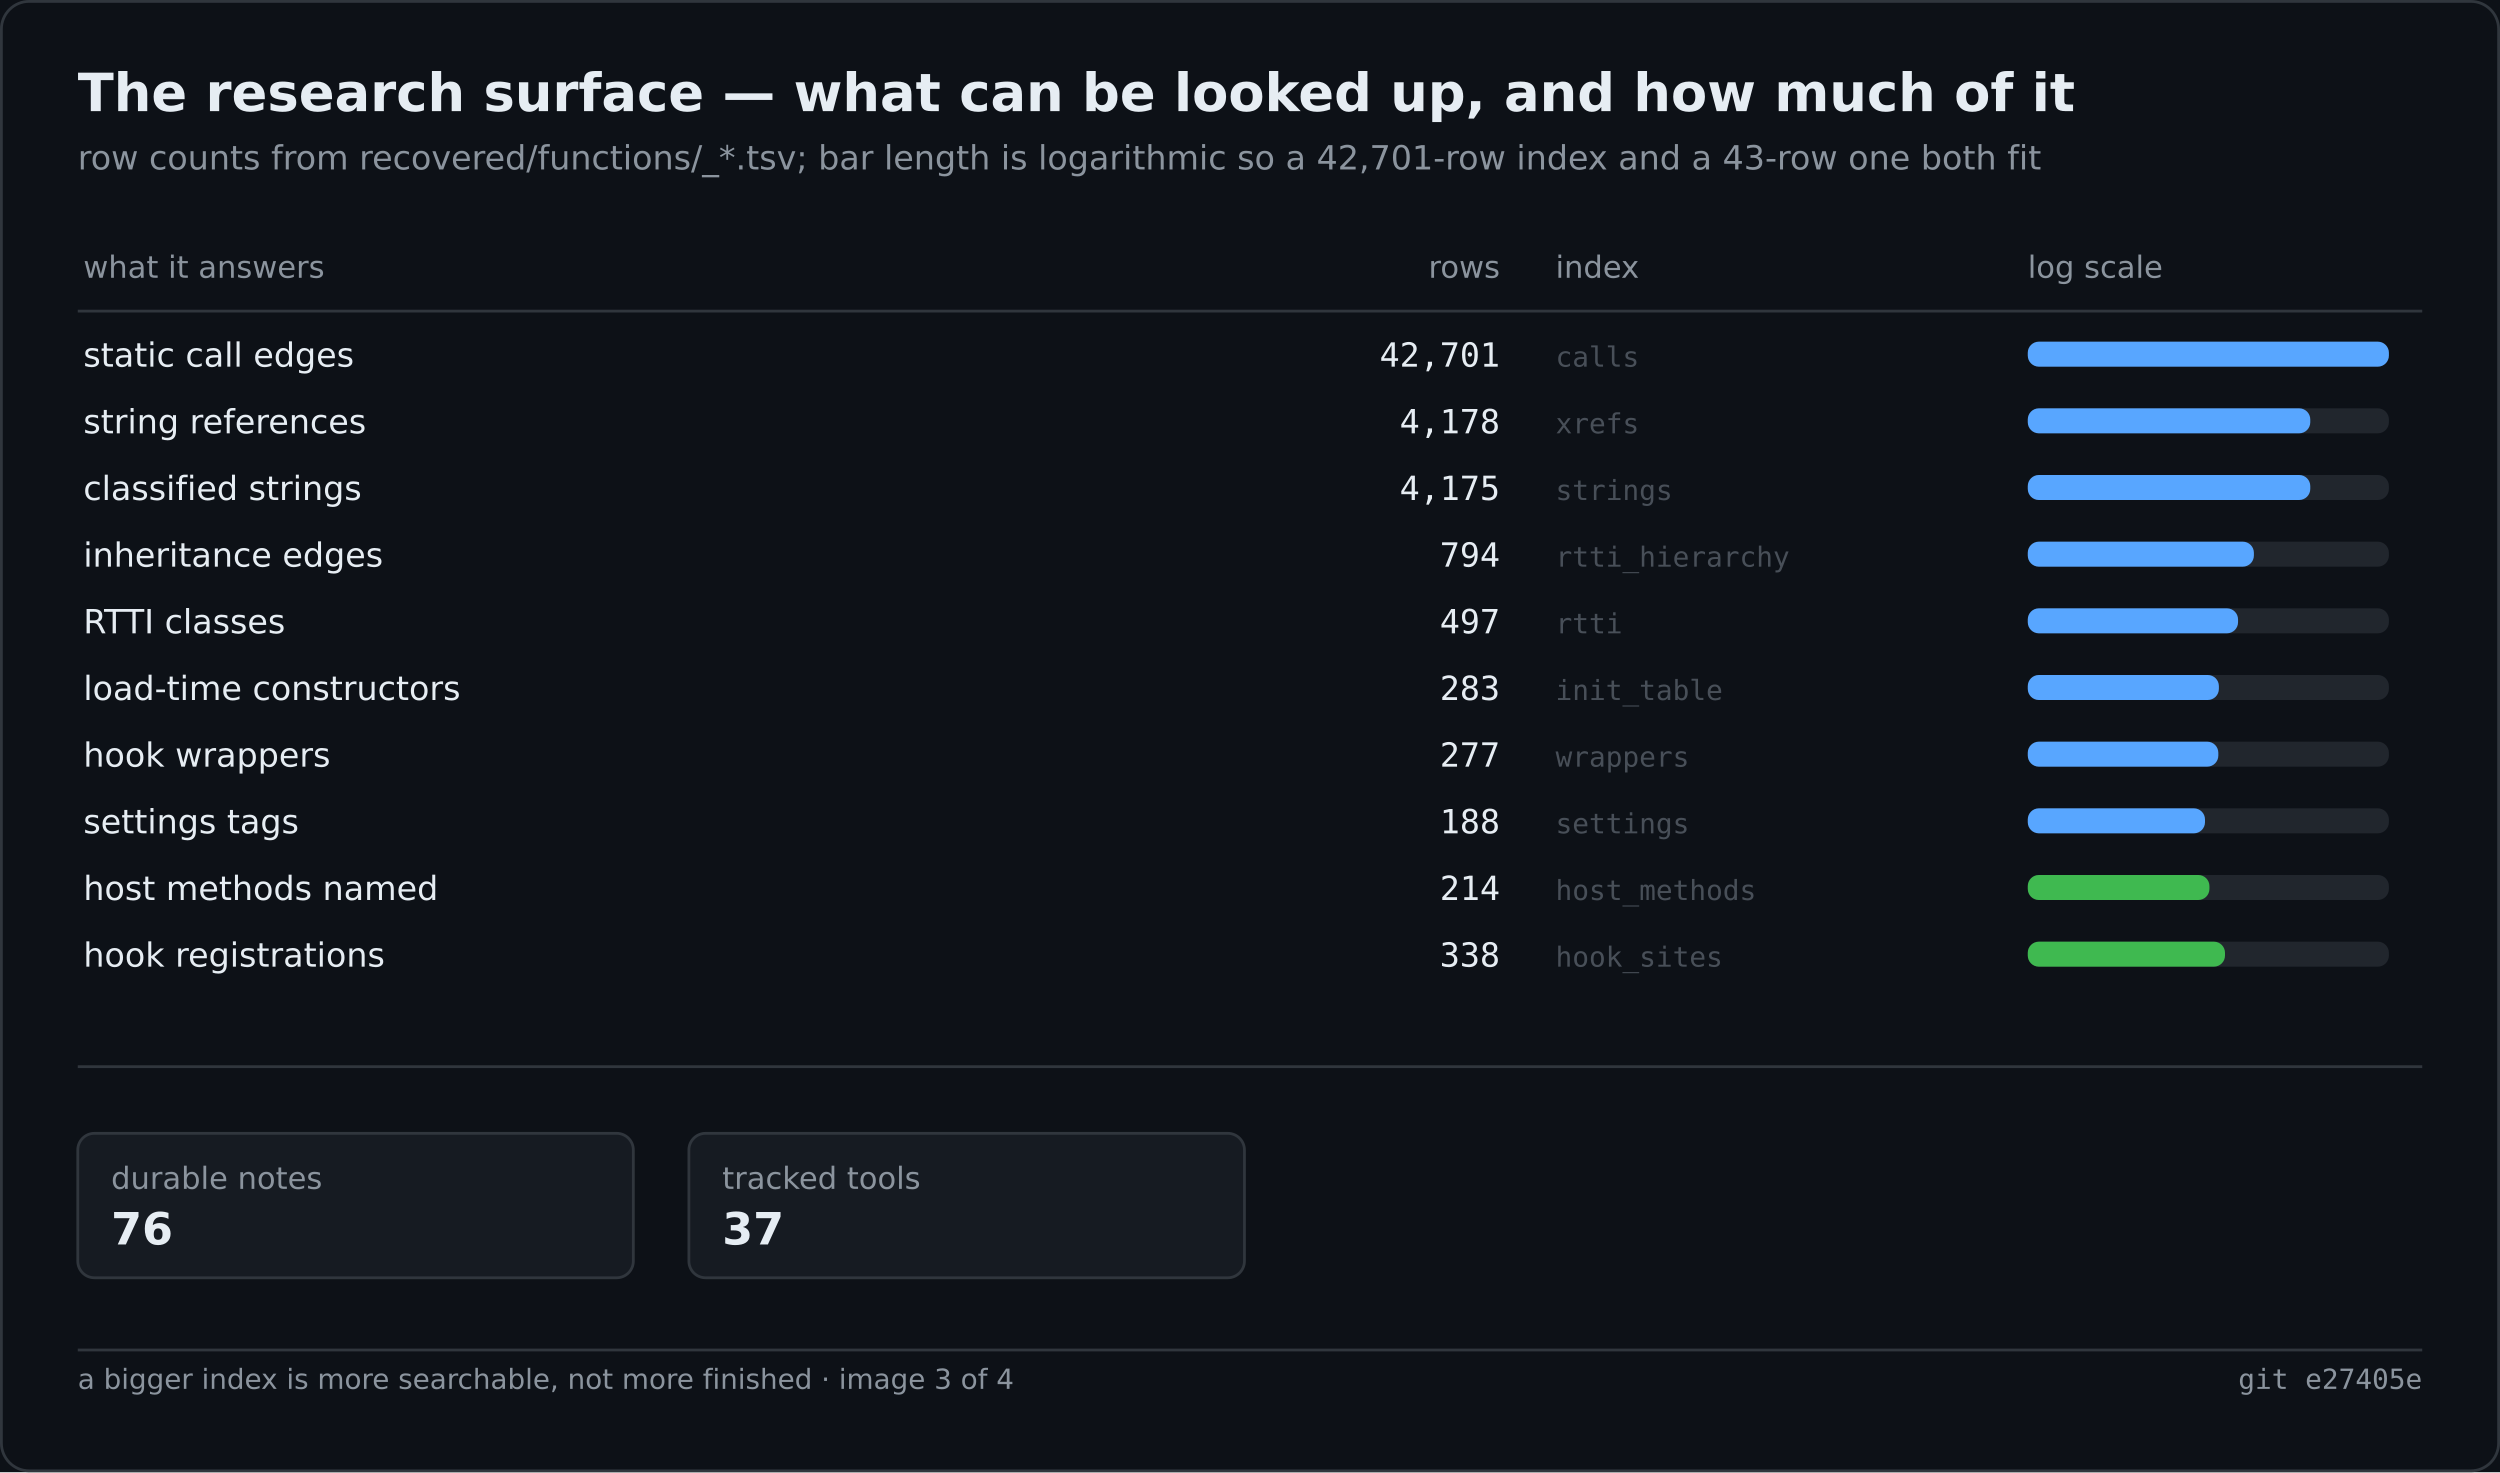
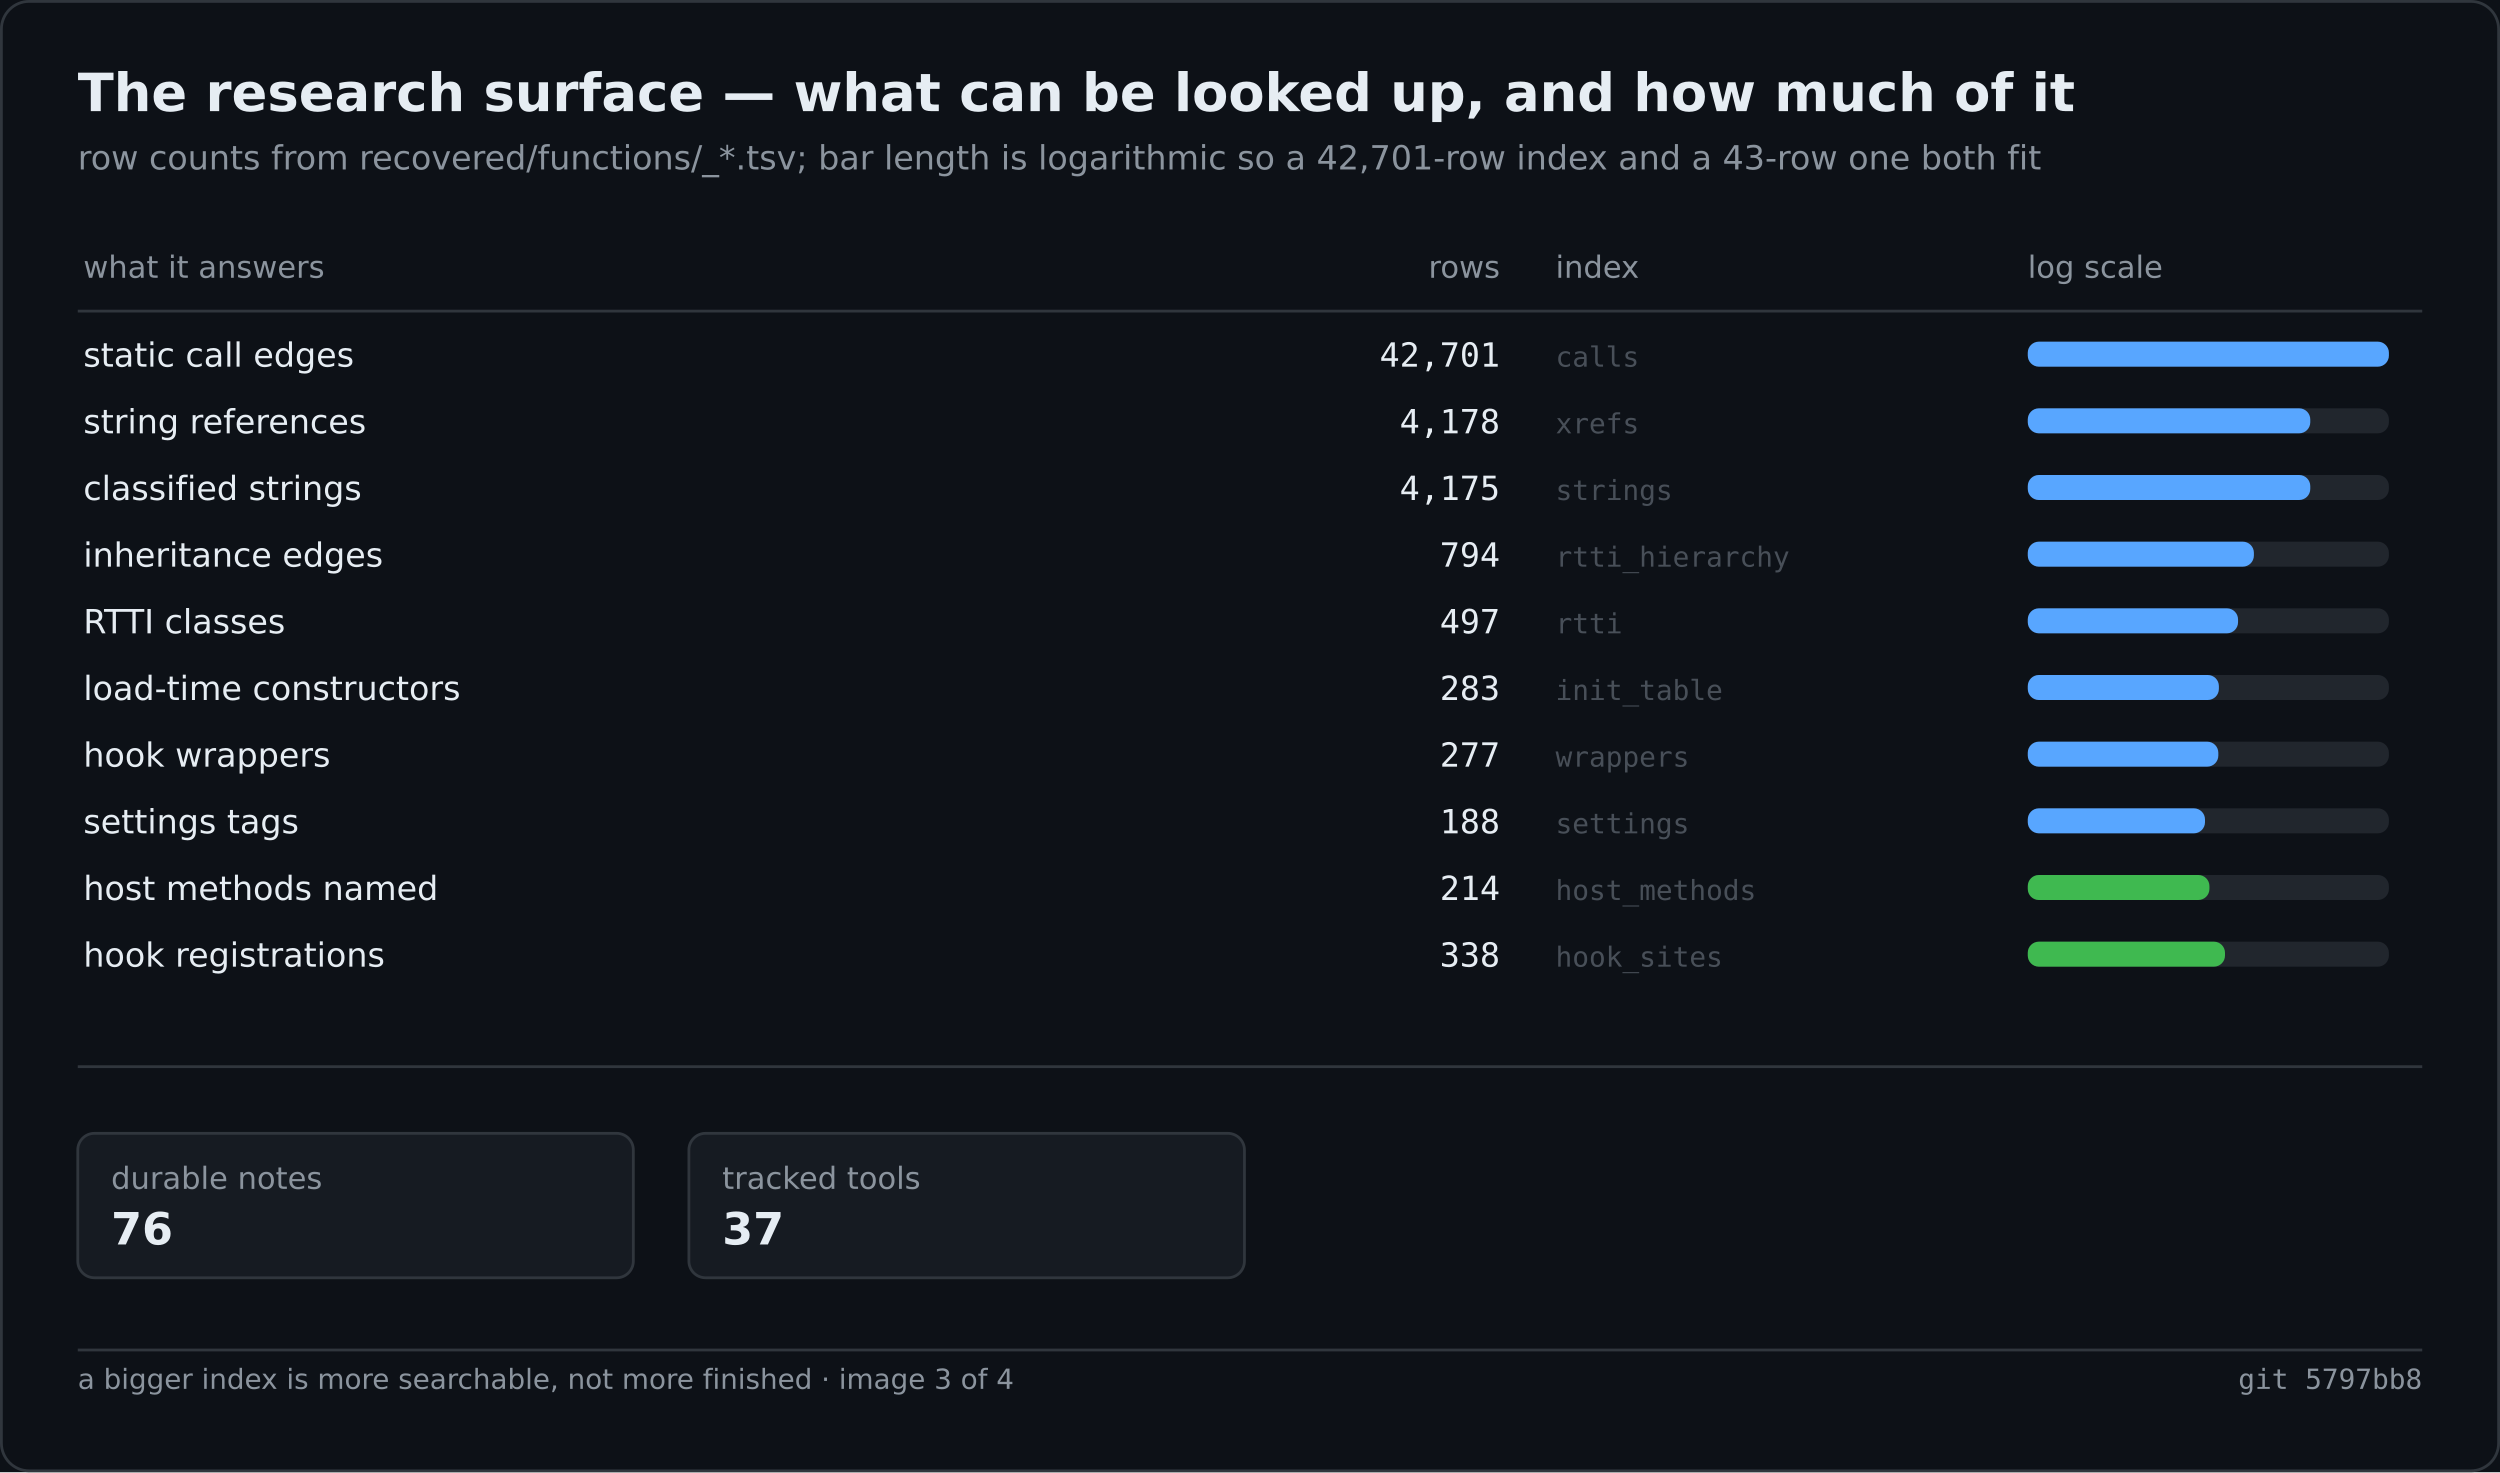
<svg xmlns="http://www.w3.org/2000/svg" width="900" height="530" viewBox="0 0 900 530" role="img" aria-label="The research surface — what can be looked up, and how much of it">
  <rect width="900" height="530" fill="#0d1117" />
  <rect x="0.5" y="0.5" width="899" height="529" fill="none" stroke="#30363d" rx="10" />
  <text x="28" y="40" font-family="Segoe UI,DejaVu Sans,Helvetica,sans-serif" font-size="19" font-weight="600" fill="#e6edf3">The research surface — what can be looked up, and how much of it</text>
  <text x="28" y="61" font-family="Segoe UI,DejaVu Sans,Helvetica,sans-serif" font-size="12" fill="#8b949e">row counts from recovered/functions/_*.tsv; bar length is logarithmic so a 42,701-row index and a 43-row one both fit</text>
  <text x="30.0" y="100.0" font-family="Segoe UI,DejaVu Sans,Helvetica,sans-serif" font-size="11" fill="#8b949e">what it answers</text>
  <text x="540.0" y="100.0" font-family="Segoe UI,DejaVu Sans,Helvetica,sans-serif" font-size="11" fill="#8b949e" text-anchor="end">rows</text>
  <text x="560.0" y="100.0" font-family="Segoe UI,DejaVu Sans,Helvetica,sans-serif" font-size="11" fill="#8b949e">index</text>
  <text x="730.0" y="100.0" font-family="Segoe UI,DejaVu Sans,Helvetica,sans-serif" font-size="11" fill="#8b949e">log scale</text>
  <line x1="28.0" y1="112.0" x2="872.0" y2="112.0" stroke="#30363d" stroke-width="1" />
  <text x="30.0" y="132.0" font-family="Segoe UI,DejaVu Sans,Helvetica,sans-serif" font-size="12" fill="#e6edf3">static call edges</text>
  <text x="540.0" y="132.0" font-family="Cascadia Mono,Consolas,DejaVu Sans Mono,monospace" font-size="12" fill="#e6edf3" text-anchor="end">42,701</text>
  <text x="560.0" y="132.0" font-family="Cascadia Mono,Consolas,DejaVu Sans Mono,monospace" font-size="10" fill="#484f58">calls</text>
  <rect x="730.0" y="123.0" width="130.0" height="9.0" fill="#21262d" rx="4" />
  <rect x="730.0" y="123.0" width="130.0" height="9.0" fill="#58a6ff" rx="4" />
  <text x="30.0" y="156.0" font-family="Segoe UI,DejaVu Sans,Helvetica,sans-serif" font-size="12" fill="#e6edf3">string references</text>
  <text x="540.0" y="156.0" font-family="Cascadia Mono,Consolas,DejaVu Sans Mono,monospace" font-size="12" fill="#e6edf3" text-anchor="end">4,178</text>
  <text x="560.0" y="156.0" font-family="Cascadia Mono,Consolas,DejaVu Sans Mono,monospace" font-size="10" fill="#484f58">xrefs</text>
  <rect x="730.0" y="147.0" width="130.0" height="9.0" fill="#21262d" rx="4" />
  <rect x="730.0" y="147.0" width="101.7" height="9.0" fill="#58a6ff" rx="4" />
  <text x="30.0" y="180.0" font-family="Segoe UI,DejaVu Sans,Helvetica,sans-serif" font-size="12" fill="#e6edf3">classified strings</text>
  <text x="540.0" y="180.0" font-family="Cascadia Mono,Consolas,DejaVu Sans Mono,monospace" font-size="12" fill="#e6edf3" text-anchor="end">4,175</text>
  <text x="560.0" y="180.0" font-family="Cascadia Mono,Consolas,DejaVu Sans Mono,monospace" font-size="10" fill="#484f58">strings</text>
  <rect x="730.0" y="171.0" width="130.0" height="9.0" fill="#21262d" rx="4" />
  <rect x="730.0" y="171.0" width="101.7" height="9.0" fill="#58a6ff" rx="4" />
  <text x="30.0" y="204.0" font-family="Segoe UI,DejaVu Sans,Helvetica,sans-serif" font-size="12" fill="#e6edf3">inheritance edges</text>
  <text x="540.0" y="204.0" font-family="Cascadia Mono,Consolas,DejaVu Sans Mono,monospace" font-size="12" fill="#e6edf3" text-anchor="end">794</text>
  <text x="560.0" y="204.0" font-family="Cascadia Mono,Consolas,DejaVu Sans Mono,monospace" font-size="10" fill="#484f58">rtti_hierarchy</text>
  <rect x="730.0" y="195.0" width="130.0" height="9.0" fill="#21262d" rx="4" />
  <rect x="730.0" y="195.0" width="81.4" height="9.0" fill="#58a6ff" rx="4" />
  <text x="30.0" y="228.0" font-family="Segoe UI,DejaVu Sans,Helvetica,sans-serif" font-size="12" fill="#e6edf3">RTTI classes</text>
  <text x="540.0" y="228.0" font-family="Cascadia Mono,Consolas,DejaVu Sans Mono,monospace" font-size="12" fill="#e6edf3" text-anchor="end">497</text>
  <text x="560.0" y="228.0" font-family="Cascadia Mono,Consolas,DejaVu Sans Mono,monospace" font-size="10" fill="#484f58">rtti</text>
  <rect x="730.0" y="219.0" width="130.0" height="9.0" fill="#21262d" rx="4" />
  <rect x="730.0" y="219.0" width="75.7" height="9.0" fill="#58a6ff" rx="4" />
  <text x="30.0" y="252.0" font-family="Segoe UI,DejaVu Sans,Helvetica,sans-serif" font-size="12" fill="#e6edf3">load-time constructors</text>
  <text x="540.0" y="252.0" font-family="Cascadia Mono,Consolas,DejaVu Sans Mono,monospace" font-size="12" fill="#e6edf3" text-anchor="end">283</text>
  <text x="560.0" y="252.0" font-family="Cascadia Mono,Consolas,DejaVu Sans Mono,monospace" font-size="10" fill="#484f58">init_table</text>
  <rect x="730.0" y="243.0" width="130.0" height="9.0" fill="#21262d" rx="4" />
  <rect x="730.0" y="243.0" width="68.8" height="9.0" fill="#58a6ff" rx="4" />
  <text x="30.0" y="276.0" font-family="Segoe UI,DejaVu Sans,Helvetica,sans-serif" font-size="12" fill="#e6edf3">hook wrappers</text>
  <text x="540.0" y="276.0" font-family="Cascadia Mono,Consolas,DejaVu Sans Mono,monospace" font-size="12" fill="#e6edf3" text-anchor="end">277</text>
  <text x="560.0" y="276.0" font-family="Cascadia Mono,Consolas,DejaVu Sans Mono,monospace" font-size="10" fill="#484f58">wrappers</text>
  <rect x="730.0" y="267.0" width="130.0" height="9.0" fill="#21262d" rx="4" />
  <rect x="730.0" y="267.0" width="68.6" height="9.0" fill="#58a6ff" rx="4" />
  <text x="30.0" y="300.0" font-family="Segoe UI,DejaVu Sans,Helvetica,sans-serif" font-size="12" fill="#e6edf3">settings tags</text>
  <text x="540.0" y="300.0" font-family="Cascadia Mono,Consolas,DejaVu Sans Mono,monospace" font-size="12" fill="#e6edf3" text-anchor="end">188</text>
  <text x="560.0" y="300.0" font-family="Cascadia Mono,Consolas,DejaVu Sans Mono,monospace" font-size="10" fill="#484f58">settings</text>
  <rect x="730.0" y="291.0" width="130.0" height="9.0" fill="#21262d" rx="4" />
  <rect x="730.0" y="291.0" width="63.8" height="9.0" fill="#58a6ff" rx="4" />
  <text x="30.0" y="324.0" font-family="Segoe UI,DejaVu Sans,Helvetica,sans-serif" font-size="12" fill="#e6edf3">host methods named</text>
  <text x="540.0" y="324.0" font-family="Cascadia Mono,Consolas,DejaVu Sans Mono,monospace" font-size="12" fill="#e6edf3" text-anchor="end">214</text>
  <text x="560.0" y="324.0" font-family="Cascadia Mono,Consolas,DejaVu Sans Mono,monospace" font-size="10" fill="#484f58">host_methods</text>
  <rect x="730.0" y="315.0" width="130.0" height="9.0" fill="#21262d" rx="4" />
  <rect x="730.0" y="315.0" width="65.4" height="9.0" fill="#3fb950" rx="4" />
  <text x="30.0" y="348.0" font-family="Segoe UI,DejaVu Sans,Helvetica,sans-serif" font-size="12" fill="#e6edf3">hook registrations</text>
  <text x="540.0" y="348.0" font-family="Cascadia Mono,Consolas,DejaVu Sans Mono,monospace" font-size="12" fill="#e6edf3" text-anchor="end">338</text>
  <text x="560.0" y="348.0" font-family="Cascadia Mono,Consolas,DejaVu Sans Mono,monospace" font-size="10" fill="#484f58">hook_sites</text>
  <rect x="730.0" y="339.0" width="130.0" height="9.0" fill="#21262d" rx="4" />
  <rect x="730.0" y="339.0" width="71.0" height="9.0" fill="#3fb950" rx="4" />
  <line x1="28.0" y1="384.0" x2="872.0" y2="384.0" stroke="#30363d" stroke-width="1" />
  <rect x="28.0" y="408.0" width="200.0" height="52.0" fill="#161b22" rx="6" stroke="#30363d" stroke-width="1" />
  <text x="40.0" y="428.0" font-family="Segoe UI,DejaVu Sans,Helvetica,sans-serif" font-size="11" fill="#8b949e">durable notes</text>
  <text x="40.0" y="448.0" font-family="Segoe UI,DejaVu Sans,Helvetica,sans-serif" font-size="16" fill="#e6edf3" font-weight="600">76</text>
  <rect x="248.0" y="408.0" width="200.0" height="52.0" fill="#161b22" rx="6" stroke="#30363d" stroke-width="1" />
  <text x="260.0" y="428.0" font-family="Segoe UI,DejaVu Sans,Helvetica,sans-serif" font-size="11" fill="#8b949e">tracked tools</text>
  <text x="260.0" y="448.0" font-family="Segoe UI,DejaVu Sans,Helvetica,sans-serif" font-size="16" fill="#e6edf3" font-weight="600">37</text>
  <line x1="28.0" y1="486.0" x2="872.0" y2="486.0" stroke="#30363d" stroke-width="1" />
  <text x="28.0" y="500.0" font-family="Segoe UI,DejaVu Sans,Helvetica,sans-serif" font-size="10" fill="#8b949e">a bigger index is more searchable, not more finished · image 3 of 4</text>
-   <text x="872.0" y="500.0" font-family="Cascadia Mono,Consolas,DejaVu Sans Mono,monospace" font-size="10" fill="#8b949e" text-anchor="end">git e27405e</text>
+   <text x="872.0" y="500.0" font-family="Cascadia Mono,Consolas,DejaVu Sans Mono,monospace" font-size="10" fill="#8b949e" text-anchor="end">git 5797bb8</text>
</svg>
